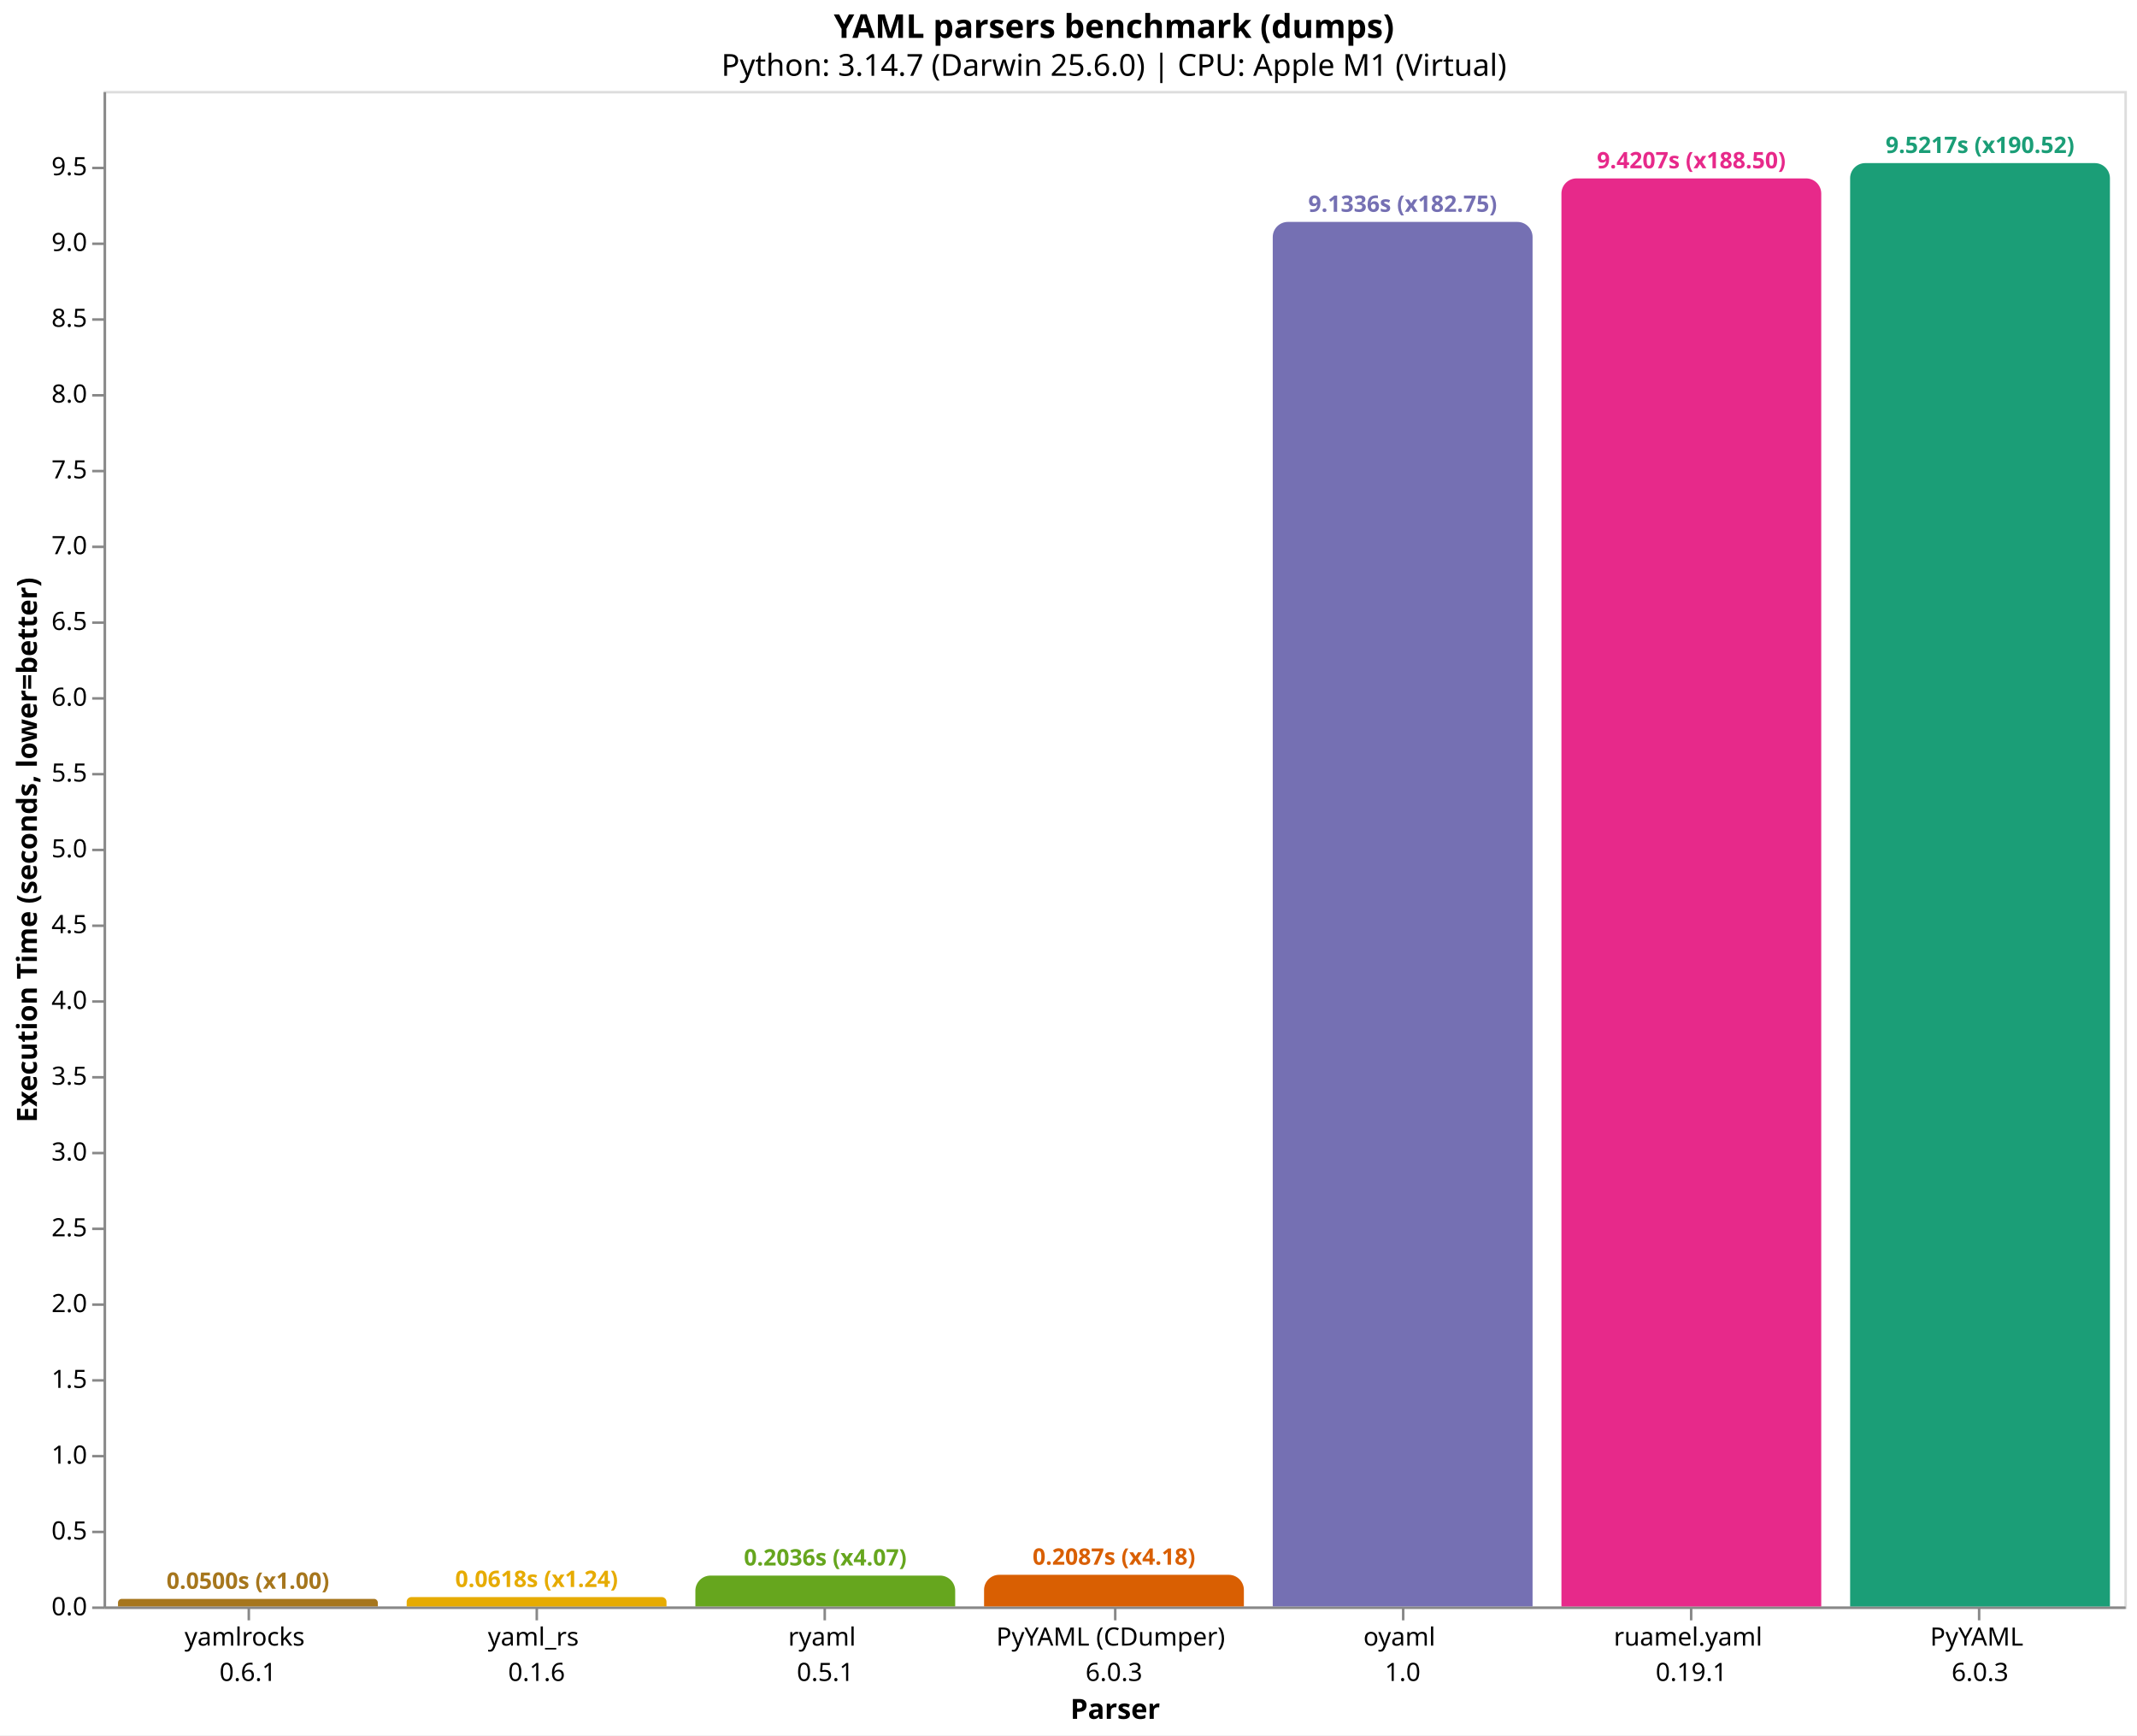
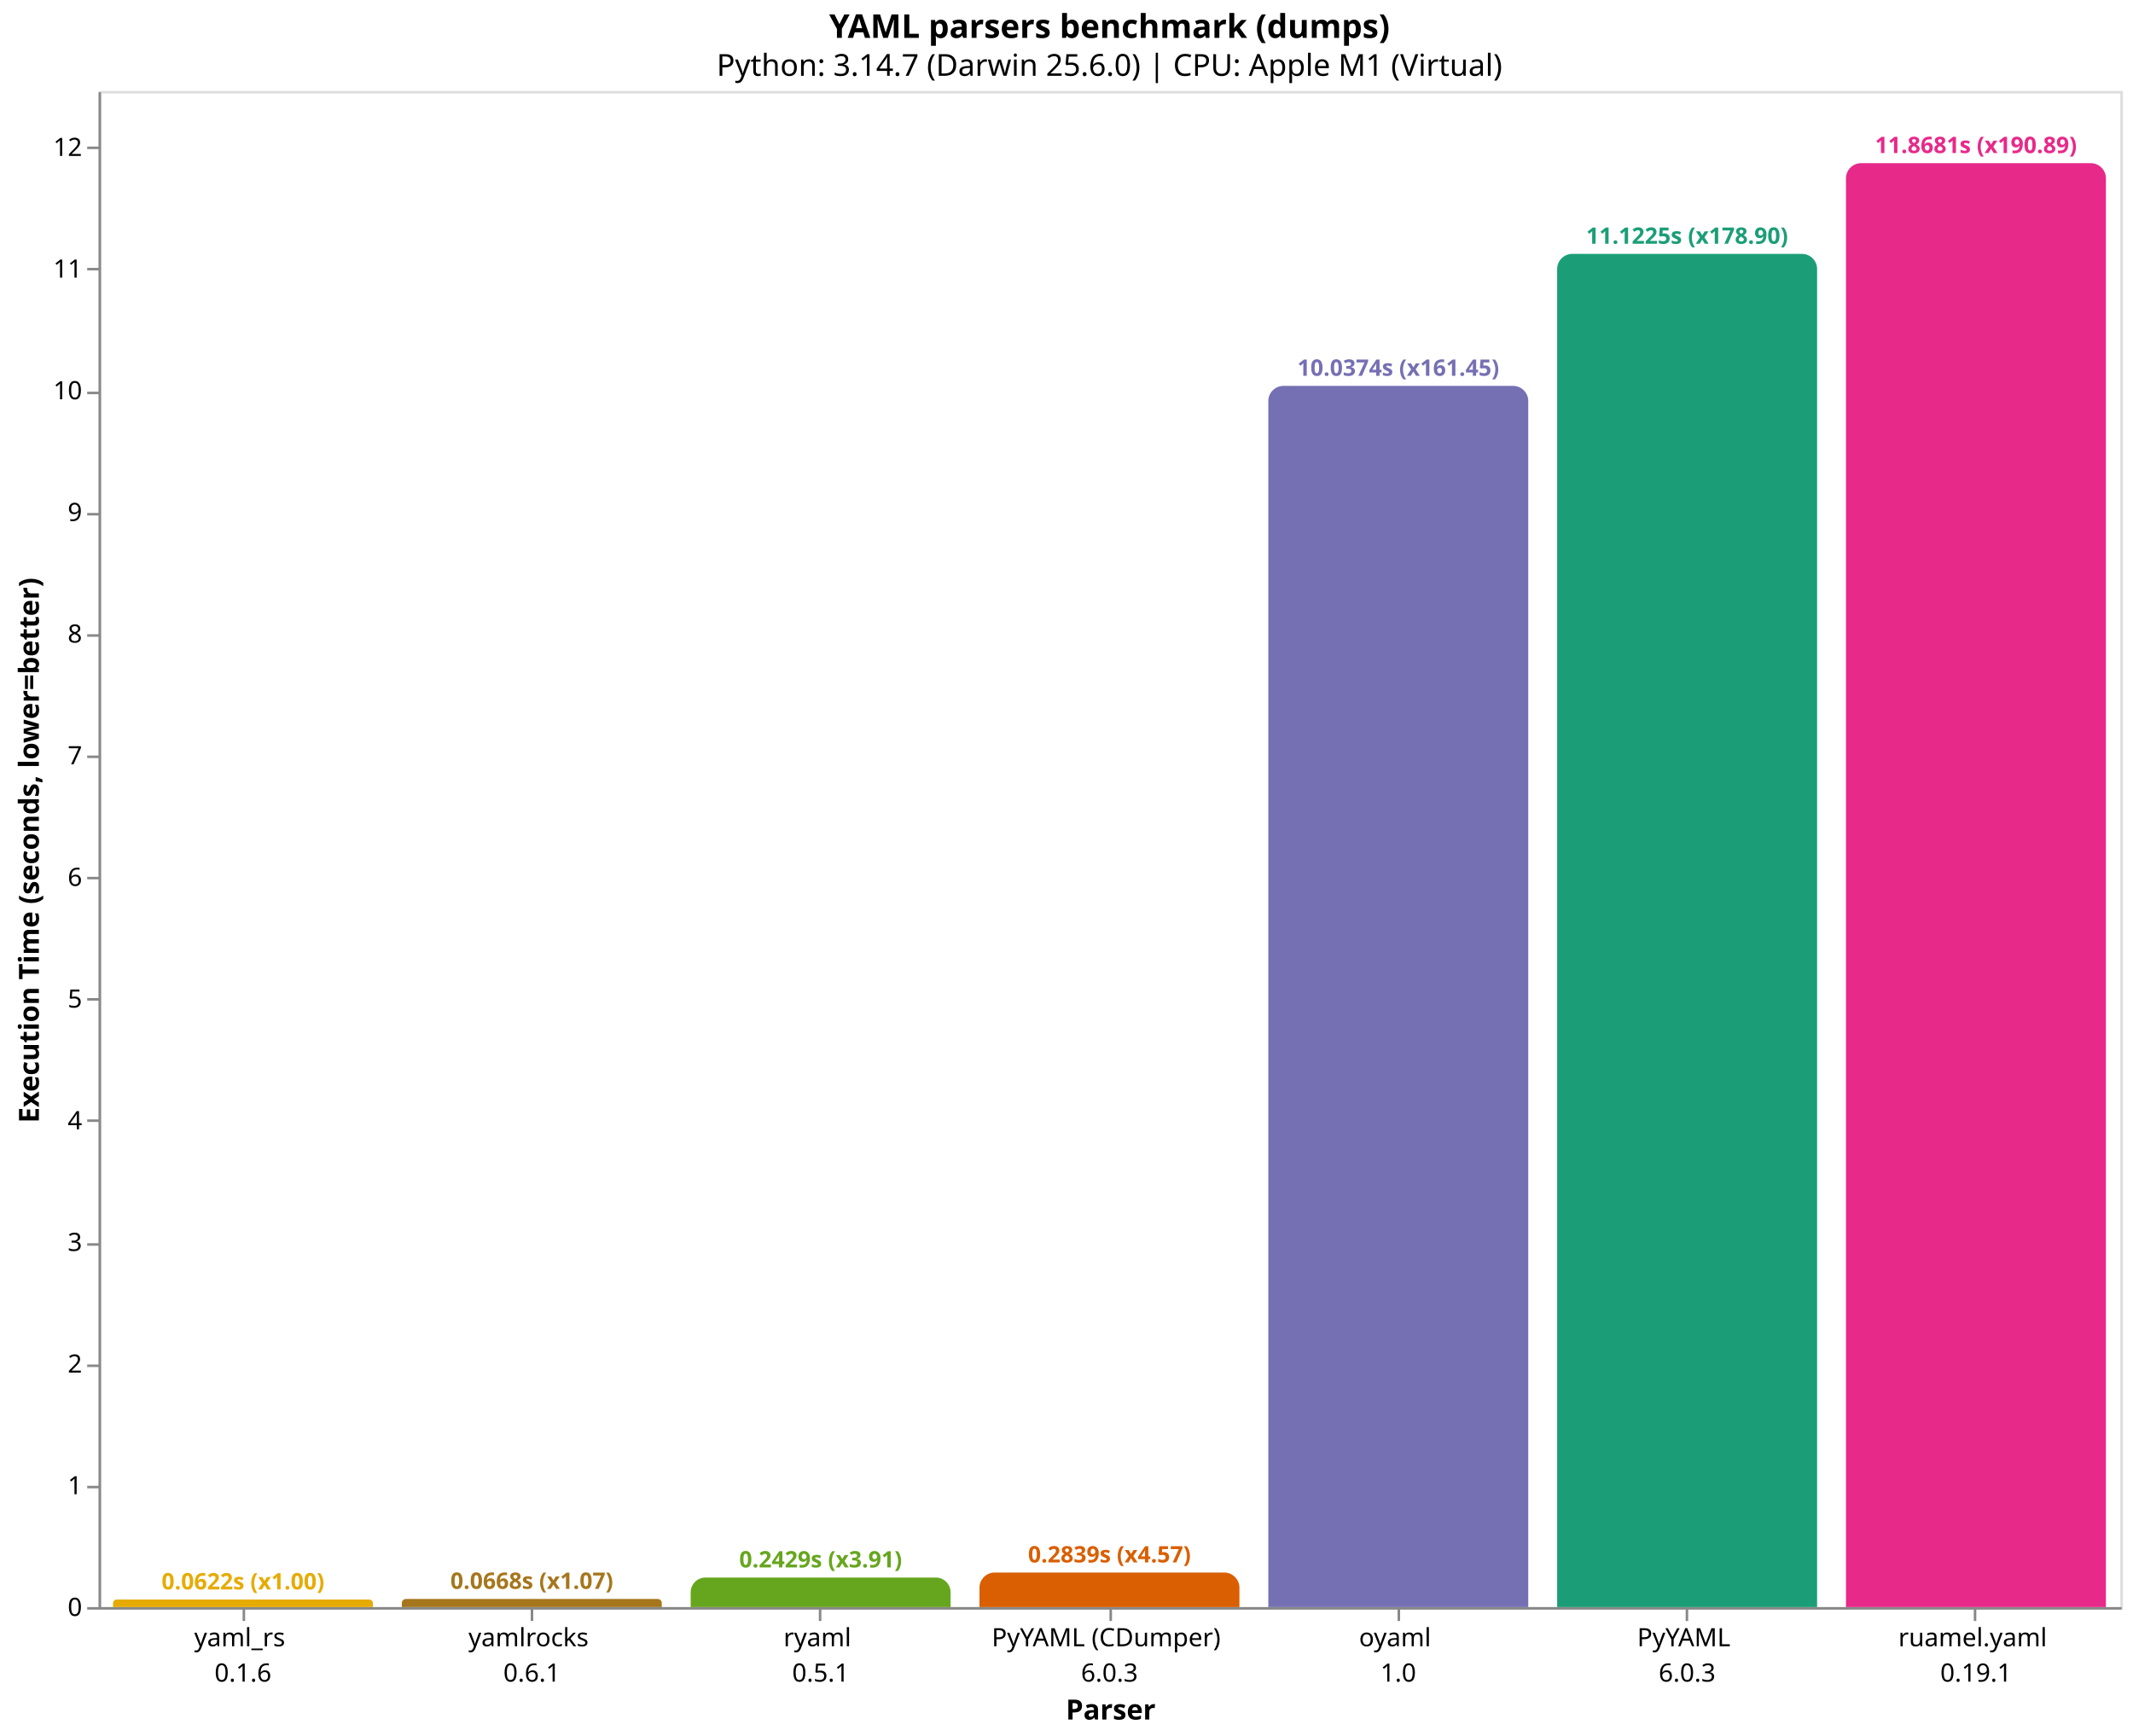
- <svg xmlns="http://www.w3.org/2000/svg" version="1.1" class="marks" width="846" height="687" viewBox="0 0 846 687">
-   <rect width="846" height="687" fill="white" />
-   <g fill="none" stroke-miterlimit="10" transform="translate(41,36)">
+ <svg xmlns="http://www.w3.org/2000/svg" version="1.1" class="marks" width="844" height="687" viewBox="0 0 844 687">
+   <rect width="844" height="687" fill="white" />
+   <g fill="none" stroke-miterlimit="10" transform="translate(39,36)">
    <g class="mark-group role-frame root" role="graphics-object" aria-roledescription="group mark container">
      <g transform="translate(0,0)">
        <path class="background" aria-hidden="true" d="M0.5,0.5h800v600h-800Z" stroke="#ddd" />
        <g>
-           <g class="mark-group role-axis" role="graphics-symbol" aria-roledescription="axis" aria-label="X-axis titled 'Parser' for a discrete scale with 7 values: yamlrocks&#10;0.6.1, yaml_rs&#10;0.1.6, ryaml&#10;0.5.1, PyYAML (CDumper)&#10;6.0.3, oyaml&#10;1.0, ruamel.yaml&#10;0.19.1, PyYAML&#10;6.0.3">
+           <g class="mark-group role-axis" role="graphics-symbol" aria-roledescription="axis" aria-label="X-axis titled 'Parser' for a discrete scale with 7 values: yaml_rs&#10;0.1.6, yamlrocks&#10;0.6.1, ryaml&#10;0.5.1, PyYAML (CDumper)&#10;6.0.3, oyaml&#10;1.0, PyYAML&#10;6.0.3, ruamel.yaml&#10;0.19.1">
            <g transform="translate(0.5,600.5)">
              <path class="background" aria-hidden="true" d="M0,0h0v0h0Z" pointer-events="none" />
              <g>
                <g class="mark-rule role-axis-tick" pointer-events="none">
                  <line transform="translate(57,0)" x2="0" y2="5" stroke="#888" stroke-width="1" opacity="1" />
                  <line transform="translate(171,0)" x2="0" y2="5" stroke="#888" stroke-width="1" opacity="1" />
                  <line transform="translate(285,0)" x2="0" y2="5" stroke="#888" stroke-width="1" opacity="1" />
                  <line transform="translate(400,0)" x2="0" y2="5" stroke="#888" stroke-width="1" opacity="1" />
                  <line transform="translate(514,0)" x2="0" y2="5" stroke="#888" stroke-width="1" opacity="1" />
                  <line transform="translate(628,0)" x2="0" y2="5" stroke="#888" stroke-width="1" opacity="1" />
                  <line transform="translate(742,0)" x2="0" y2="5" stroke="#888" stroke-width="1" opacity="1" />
                </g>
                <g class="mark-text role-axis-label" pointer-events="none">
                  <text text-anchor="middle" transform="translate(56.64286,15)" font-family="sans-serif" font-size="10px" fill="#000" opacity="1">
+                     <tspan>yaml_rs</tspan>
+                     <tspan x="0" dy="14">0.1.6</tspan>
+                   </text>
+                   <text text-anchor="middle" transform="translate(170.9286,15)" font-family="sans-serif" font-size="10px" fill="#000" opacity="1">
                    <tspan>yamlrocks</tspan>
                    <tspan x="0" dy="14">0.6.1</tspan>
-                   </text>
-                   <text text-anchor="middle" transform="translate(170.9286,15)" font-family="sans-serif" font-size="10px" fill="#000" opacity="1">
-                     <tspan>yaml_rs</tspan>
-                     <tspan x="0" dy="14">0.1.6</tspan>
                  </text>
                  <text text-anchor="middle" transform="translate(285.2143,15)" font-family="sans-serif" font-size="10px" fill="#000" opacity="1">
                    <tspan>ryaml</tspan>
                    <tspan x="0" dy="14">0.5.1</tspan>
                  </text>
                  <text text-anchor="middle" transform="translate(399.5,15)" font-family="sans-serif" font-size="10px" fill="#000" opacity="1">
                    <tspan>PyYAML (CDumper)</tspan>
                    <tspan x="0" dy="14">6.0.3</tspan>
                  </text>
                  <text text-anchor="middle" transform="translate(513.7857,15)" font-family="sans-serif" font-size="10px" fill="#000" opacity="1">
                    <tspan>oyaml</tspan>
                    <tspan x="0" dy="14">1.0</tspan>
                  </text>
                  <text text-anchor="middle" transform="translate(628.0714,15)" font-family="sans-serif" font-size="10px" fill="#000" opacity="1">
+                     <tspan>PyYAML</tspan>
+                     <tspan x="0" dy="14">6.0.3</tspan>
+                   </text>
+                   <text text-anchor="middle" transform="translate(742.3571,15)" font-family="sans-serif" font-size="10px" fill="#000" opacity="1">
                    <tspan>ruamel.yaml</tspan>
                    <tspan x="0" dy="14">0.19.1</tspan>
                  </text>
-                   <text text-anchor="middle" transform="translate(742.3571,15)" font-family="sans-serif" font-size="10px" fill="#000" opacity="1">
-                     <tspan>PyYAML</tspan>
-                     <tspan x="0" dy="14">6.0.3</tspan>
-                   </text>
                </g>
                <g class="mark-rule role-axis-domain" pointer-events="none">
                  <line transform="translate(0,0)" x2="800" y2="0" stroke="#888" stroke-width="1" opacity="1" />
                </g>
                <g class="mark-text role-axis-title" pointer-events="none">
                  <text text-anchor="middle" transform="translate(400,44)" font-family="sans-serif" font-size="11px" font-weight="bold" fill="#000" opacity="1">Parser</text>
                </g>
              </g>
              <path class="foreground" aria-hidden="true" d="" pointer-events="none" display="none" />
            </g>
          </g>
-           <g class="mark-group role-axis" role="graphics-symbol" aria-roledescription="axis" aria-label="Y-axis titled 'Execution Time (seconds, lower=better)' for a linear scale with values from 0 to 10">
+           <g class="mark-group role-axis" role="graphics-symbol" aria-roledescription="axis" aria-label="Y-axis titled 'Execution Time (seconds, lower=better)' for a linear scale with values from 0 to 12">
            <g transform="translate(0.5,0.5)">
              <path class="background" aria-hidden="true" d="M0,0h0v0h0Z" pointer-events="none" />
              <g>
                <g class="mark-rule role-axis-tick" pointer-events="none">
                  <line transform="translate(0,600)" x2="-5" y2="0" stroke="#888" stroke-width="1" opacity="1" />
-                   <line transform="translate(0,570)" x2="-5" y2="0" stroke="#888" stroke-width="1" opacity="1" />
-                   <line transform="translate(0,540)" x2="-5" y2="0" stroke="#888" stroke-width="1" opacity="1" />
-                   <line transform="translate(0,510)" x2="-5" y2="0" stroke="#888" stroke-width="1" opacity="1" />
-                   <line transform="translate(0,480)" x2="-5" y2="0" stroke="#888" stroke-width="1" opacity="1" />
-                   <line transform="translate(0,450)" x2="-5" y2="0" stroke="#888" stroke-width="1" opacity="1" />
-                   <line transform="translate(0,420)" x2="-5" y2="0" stroke="#888" stroke-width="1" opacity="1" />
-                   <line transform="translate(0,390)" x2="-5" y2="0" stroke="#888" stroke-width="1" opacity="1" />
-                   <line transform="translate(0,360)" x2="-5" y2="0" stroke="#888" stroke-width="1" opacity="1" />
-                   <line transform="translate(0,330)" x2="-5" y2="0" stroke="#888" stroke-width="1" opacity="1" />
-                   <line transform="translate(0,300)" x2="-5" y2="0" stroke="#888" stroke-width="1" opacity="1" />
-                   <line transform="translate(0,270)" x2="-5" y2="0" stroke="#888" stroke-width="1" opacity="1" />
-                   <line transform="translate(0,240)" x2="-5" y2="0" stroke="#888" stroke-width="1" opacity="1" />
-                   <line transform="translate(0,210)" x2="-5" y2="0" stroke="#888" stroke-width="1" opacity="1" />
-                   <line transform="translate(0,180)" x2="-5" y2="0" stroke="#888" stroke-width="1" opacity="1" />
-                   <line transform="translate(0,150)" x2="-5" y2="0" stroke="#888" stroke-width="1" opacity="1" />
-                   <line transform="translate(0,120)" x2="-5" y2="0" stroke="#888" stroke-width="1" opacity="1" />
-                   <line transform="translate(0,90)" x2="-5" y2="0" stroke="#888" stroke-width="1" opacity="1" />
-                   <line transform="translate(0,60)" x2="-5" y2="0" stroke="#888" stroke-width="1" opacity="1" />
-                   <line transform="translate(0,30)" x2="-5" y2="0" stroke="#888" stroke-width="1" opacity="1" />
+                   <line transform="translate(0,552)" x2="-5" y2="0" stroke="#888" stroke-width="1" opacity="1" />
+                   <line transform="translate(0,504)" x2="-5" y2="0" stroke="#888" stroke-width="1" opacity="1" />
+                   <line transform="translate(0,456)" x2="-5" y2="0" stroke="#888" stroke-width="1" opacity="1" />
+                   <line transform="translate(0,407)" x2="-5" y2="0" stroke="#888" stroke-width="1" opacity="1" />
+                   <line transform="translate(0,359)" x2="-5" y2="0" stroke="#888" stroke-width="1" opacity="1" />
+                   <line transform="translate(0,311)" x2="-5" y2="0" stroke="#888" stroke-width="1" opacity="1" />
+                   <line transform="translate(0,263)" x2="-5" y2="0" stroke="#888" stroke-width="1" opacity="1" />
+                   <line transform="translate(0,215)" x2="-5" y2="0" stroke="#888" stroke-width="1" opacity="1" />
+                   <line transform="translate(0,167)" x2="-5" y2="0" stroke="#888" stroke-width="1" opacity="1" />
+                   <line transform="translate(0,119)" x2="-5" y2="0" stroke="#888" stroke-width="1" opacity="1" />
+                   <line transform="translate(0,70)" x2="-5" y2="0" stroke="#888" stroke-width="1" opacity="1" />
+                   <line transform="translate(0,22)" x2="-5" y2="0" stroke="#888" stroke-width="1" opacity="1" />
                </g>
                <g class="mark-text role-axis-label" pointer-events="none">
-                   <text text-anchor="end" transform="translate(-7,603)" font-family="sans-serif" font-size="10px" fill="#000" opacity="1">0.0</text>
-                   <text text-anchor="end" transform="translate(-7,572.9933)" font-family="sans-serif" font-size="10px" fill="#000" opacity="1">0.5</text>
-                   <text text-anchor="end" transform="translate(-7,542.9865)" font-family="sans-serif" font-size="10px" fill="#000" opacity="1">1.0</text>
-                   <text text-anchor="end" transform="translate(-7,512.9798)" font-family="sans-serif" font-size="10px" fill="#000" opacity="1">1.5</text>
-                   <text text-anchor="end" transform="translate(-7,482.973)" font-family="sans-serif" font-size="10px" fill="#000" opacity="1">2.0</text>
-                   <text text-anchor="end" transform="translate(-7,452.9663)" font-family="sans-serif" font-size="10px" fill="#000" opacity="1">2.5</text>
-                   <text text-anchor="end" transform="translate(-7,422.9595)" font-family="sans-serif" font-size="10px" fill="#000" opacity="1">3.0</text>
-                   <text text-anchor="end" transform="translate(-7,392.9528)" font-family="sans-serif" font-size="10px" fill="#000" opacity="1">3.5</text>
-                   <text text-anchor="end" transform="translate(-7,362.946)" font-family="sans-serif" font-size="10px" fill="#000" opacity="1">4.0</text>
-                   <text text-anchor="end" transform="translate(-7,332.9393)" font-family="sans-serif" font-size="10px" fill="#000" opacity="1">4.5</text>
-                   <text text-anchor="end" transform="translate(-7,302.9326)" font-family="sans-serif" font-size="10px" fill="#000" opacity="1">5.0</text>
-                   <text text-anchor="end" transform="translate(-7,272.9258)" font-family="sans-serif" font-size="10px" fill="#000" opacity="1">5.5</text>
-                   <text text-anchor="end" transform="translate(-7,242.9191)" font-family="sans-serif" font-size="10px" fill="#000" opacity="1">6.0</text>
-                   <text text-anchor="end" transform="translate(-7,212.9123)" font-family="sans-serif" font-size="10px" fill="#000" opacity="1">6.5</text>
-                   <text text-anchor="end" transform="translate(-7,182.9056)" font-family="sans-serif" font-size="10px" fill="#000" opacity="1">7.0</text>
-                   <text text-anchor="end" transform="translate(-7,152.8988)" font-family="sans-serif" font-size="10px" fill="#000" opacity="1">7.5</text>
-                   <text text-anchor="end" transform="translate(-7,122.8921)" font-family="sans-serif" font-size="10px" fill="#000" opacity="1">8.0</text>
-                   <text text-anchor="end" transform="translate(-7,92.88536)" font-family="sans-serif" font-size="10px" fill="#000" opacity="1">8.5</text>
-                   <text text-anchor="end" transform="translate(-7,62.87861)" font-family="sans-serif" font-size="10px" fill="#000" opacity="1">9.0</text>
-                   <text text-anchor="end" transform="translate(-7,32.87187)" font-family="sans-serif" font-size="10px" fill="#000" opacity="1">9.5</text>
+                   <text text-anchor="end" transform="translate(-7,603)" font-family="sans-serif" font-size="10px" fill="#000" opacity="1">0</text>
+                   <text text-anchor="end" transform="translate(-7,554.8516)" font-family="sans-serif" font-size="10px" fill="#000" opacity="1">1</text>
+                   <text text-anchor="end" transform="translate(-7,506.7032)" font-family="sans-serif" font-size="10px" fill="#000" opacity="1">2</text>
+                   <text text-anchor="end" transform="translate(-7,458.5548)" font-family="sans-serif" font-size="10px" fill="#000" opacity="1">3</text>
+                   <text text-anchor="end" transform="translate(-7,410.4064)" font-family="sans-serif" font-size="10px" fill="#000" opacity="1">4</text>
+                   <text text-anchor="end" transform="translate(-7,362.2581)" font-family="sans-serif" font-size="10px" fill="#000" opacity="1">5</text>
+                   <text text-anchor="end" transform="translate(-7,314.1097)" font-family="sans-serif" font-size="10px" fill="#000" opacity="1">6</text>
+                   <text text-anchor="end" transform="translate(-7,265.9613)" font-family="sans-serif" font-size="10px" fill="#000" opacity="1">7</text>
+                   <text text-anchor="end" transform="translate(-7,217.8129)" font-family="sans-serif" font-size="10px" fill="#000" opacity="1">8</text>
+                   <text text-anchor="end" transform="translate(-7,169.6645)" font-family="sans-serif" font-size="10px" fill="#000" opacity="1">9</text>
+                   <text text-anchor="end" transform="translate(-7,121.5161)" font-family="sans-serif" font-size="10px" fill="#000" opacity="1">10</text>
+                   <text text-anchor="end" transform="translate(-7,73.36773)" font-family="sans-serif" font-size="10px" fill="#000" opacity="1">11</text>
+                   <text text-anchor="end" transform="translate(-7,25.21935)" font-family="sans-serif" font-size="10px" fill="#000" opacity="1">12</text>
                </g>
                <g class="mark-rule role-axis-domain" pointer-events="none">
                  <line transform="translate(0,600)" x2="0" y2="-600" stroke="#888" stroke-width="1" opacity="1" />
                </g>
                <g class="mark-text role-axis-title" pointer-events="none">
-                   <text text-anchor="middle" transform="translate(-24.90137,300) rotate(-90) translate(0,-2)" font-family="sans-serif" font-size="11px" font-weight="bold" fill="#000" opacity="1">Execution Time (seconds, lower=better)</text>
+                   <text text-anchor="middle" transform="translate(-22.12305,300) rotate(-90) translate(0,-2)" font-family="sans-serif" font-size="11px" font-weight="bold" fill="#000" opacity="1">Execution Time (seconds, lower=better)</text>
                </g>
              </g>
              <path class="foreground" aria-hidden="true" d="" pointer-events="none" display="none" />
            </g>
          </g>
          <g class="mark-group role-scope" role="graphics-object" aria-roledescription="group mark container">
-             <g transform="translate(5.714286,597.0006)">
-               <path class="background" aria-hidden="true" d="M1.5,0L101.357,0C102.185,0,102.857,0.672,102.857,1.5L102.857,2.999C102.857,2.999,102.857,2.999,102.857,2.999L0,2.999C0,2.999,0,2.999,0,2.999L0,1.5C0,0.672,0.672,0,1.5,0Z" />
+             <g transform="translate(5.714286,597.0065)">
+               <path class="background" aria-hidden="true" d="M1.497,0L101.36,0C102.186,0,102.857,0.671,102.857,1.497L102.857,2.993C102.857,2.993,102.857,2.993,102.857,2.993L0,2.993C0,2.993,0,2.993,0,2.993L0,1.497C0,0.671,0.671,0,1.497,0Z" />
              <g clip-path="url(#clip9)">
                <g class="mark-group role-scope" role="graphics-object" aria-roledescription="group mark container">
-                   <g transform="translate(0,-597.0006)">
-                     <path class="background" aria-hidden="true" d="M0,0h102.857v0h-102.857Z" />
-                     <g>
-                       <g class="mark-rect role-mark layer_0_marks" role="graphics-object" aria-roledescription="rect mark container">
-                         <path aria-label="Parser: yamlrocks&#10;0.6.1; Execution Time (seconds, lower=better): 0.0499779443333; parser: yamlrocks; Execution Time (s): 0.0500; Slowdown: 1.00" role="graphics-symbol" aria-roledescription="bar" d="M0,597.001h102.857v2.999h-102.857Z" fill="#a6761d" />
-                       </g>
-                     </g>
-                     <path class="foreground" aria-hidden="true" d="" display="none" />
-                   </g>
-                 </g>
-               </g>
-               <path class="foreground" aria-hidden="true" d="" display="none" />
-             </g>
-             <g transform="translate(120,596.2911)">
-               <path class="background" aria-hidden="true" d="M1.854,0L101.003,0C102.026,0,102.857,0.831,102.857,1.854L102.857,3.709C102.857,3.709,102.857,3.709,102.857,3.709L0,3.709C0,3.709,0,3.709,0,3.709L0,1.854C0,0.831,0.831,0,1.854,0Z" />
+                   <g transform="translate(0,-597.0065)">
+                     <path class="background" aria-hidden="true" d="M0,0h102.857v0h-102.857Z" />
+                     <g>
+                       <g class="mark-rect role-mark layer_0_marks" role="graphics-object" aria-roledescription="rect mark container">
+                         <path aria-label="Parser: yaml_rs&#10;0.1.6; Execution Time (seconds, lower=better): 0.0621713473333; parser: yaml_rs; Execution Time (s): 0.0622; Slowdown: 1.00" role="graphics-symbol" aria-roledescription="bar" d="M0,597.007h102.857v2.993h-102.857Z" fill="#e6ab02" />
+                       </g>
+                     </g>
+                     <path class="foreground" aria-hidden="true" d="" display="none" />
+                   </g>
+                 </g>
+               </g>
+               <path class="foreground" aria-hidden="true" d="" display="none" />
+             </g>
+             <g transform="translate(120,596.7827)">
+               <path class="background" aria-hidden="true" d="M1.609,0L101.249,0C102.136,0,102.857,0.721,102.857,1.609L102.857,3.217C102.857,3.217,102.857,3.217,102.857,3.217L0,3.217C0,3.217,0,3.217,0,3.217L0,1.609C0,0.721,0.721,0,1.609,0Z" />
              <g clip-path="url(#clip10)">
                <g class="mark-group role-scope" role="graphics-object" aria-roledescription="group mark container">
-                   <g transform="translate(0,-596.2911)">
-                     <path class="background" aria-hidden="true" d="M0,0h102.857v0h-102.857Z" />
-                     <g>
-                       <g class="mark-rect role-mark layer_0_marks" role="graphics-object" aria-roledescription="rect mark container">
-                         <path aria-label="Parser: yaml_rs&#10;0.1.6; Execution Time (seconds, lower=better): 0.0618009303333; parser: yaml_rs; Execution Time (s): 0.0618; Slowdown: 1.24" role="graphics-symbol" aria-roledescription="bar" d="M0,596.291h102.857v3.709h-102.857Z" fill="#e6ab02" />
-                       </g>
-                     </g>
-                     <path class="foreground" aria-hidden="true" d="" display="none" />
-                   </g>
-                 </g>
-               </g>
-               <path class="foreground" aria-hidden="true" d="" display="none" />
-             </g>
-             <g transform="translate(234.2857,587.7795)">
-               <path class="background" aria-hidden="true" d="M6,0L96.857,0C100.169,0,102.857,2.689,102.857,6L102.857,12.22C102.857,12.22,102.857,12.22,102.857,12.22L0,12.22C0,12.22,0,12.22,0,12.22L0,6C0,2.689,2.689,0,6,0Z" />
+                   <g transform="translate(0,-596.7827)">
+                     <path class="background" aria-hidden="true" d="M0,0h102.857v0h-102.857Z" />
+                     <g>
+                       <g class="mark-rect role-mark layer_0_marks" role="graphics-object" aria-roledescription="rect mark container">
+                         <path aria-label="Parser: yamlrocks&#10;0.6.1; Execution Time (seconds, lower=better): 0.0668195136667; parser: yamlrocks; Execution Time (s): 0.0668; Slowdown: 1.07" role="graphics-symbol" aria-roledescription="bar" d="M0,596.783h102.857v3.217h-102.857Z" fill="#a6761d" />
+                       </g>
+                     </g>
+                     <path class="foreground" aria-hidden="true" d="" display="none" />
+                   </g>
+                 </g>
+               </g>
+               <path class="foreground" aria-hidden="true" d="" display="none" />
+             </g>
+             <g transform="translate(234.2857,588.3048)">
+               <path class="background" aria-hidden="true" d="M5.848,0L97.01,0C100.237,0,102.857,2.62,102.857,5.848L102.857,11.695C102.857,11.695,102.857,11.695,102.857,11.695L0,11.695C0,11.695,0,11.695,0,11.695L0,5.848C0,2.62,2.62,0,5.848,0Z" />
              <g clip-path="url(#clip11)">
                <g class="mark-group role-scope" role="graphics-object" aria-roledescription="group mark container">
-                   <g transform="translate(0,-587.7795)">
-                     <path class="background" aria-hidden="true" d="M0,0h102.857v0h-102.857Z" />
-                     <g>
-                       <g class="mark-rect role-mark layer_0_marks" role="graphics-object" aria-roledescription="rect mark container">
-                         <path aria-label="Parser: ryaml&#10;0.5.1; Execution Time (seconds, lower=better): 0.203629208333; parser: ryaml; Execution Time (s): 0.2036; Slowdown: 4.07" role="graphics-symbol" aria-roledescription="bar" d="M0,587.78h102.857v12.22h-102.857Z" fill="#66a61e" />
-                       </g>
-                     </g>
-                     <path class="foreground" aria-hidden="true" d="" display="none" />
-                   </g>
-                 </g>
-               </g>
-               <path class="foreground" aria-hidden="true" d="" display="none" />
-             </g>
-             <g transform="translate(348.5714,587.4726)">
-               <path class="background" aria-hidden="true" d="M6,0L96.857,0C100.169,0,102.857,2.689,102.857,6L102.857,12.527C102.857,12.527,102.857,12.527,102.857,12.527L0,12.527C0,12.527,0,12.527,0,12.527L0,6C0,2.689,2.689,0,6,0Z" />
+                   <g transform="translate(0,-588.3048)">
+                     <path class="background" aria-hidden="true" d="M0,0h102.857v0h-102.857Z" />
+                     <g>
+                       <g class="mark-rect role-mark layer_0_marks" role="graphics-object" aria-roledescription="rect mark container">
+                         <path aria-label="Parser: ryaml&#10;0.5.1; Execution Time (seconds, lower=better): 0.242898569; parser: ryaml; Execution Time (s): 0.2429; Slowdown: 3.91" role="graphics-symbol" aria-roledescription="bar" d="M0,588.305h102.857v11.695h-102.857Z" fill="#66a61e" />
+                       </g>
+                     </g>
+                     <path class="foreground" aria-hidden="true" d="" display="none" />
+                   </g>
+                 </g>
+               </g>
+               <path class="foreground" aria-hidden="true" d="" display="none" />
+             </g>
+             <g transform="translate(348.5714,586.332)">
+               <path class="background" aria-hidden="true" d="M6,0L96.857,0C100.169,0,102.857,2.689,102.857,6L102.857,13.668C102.857,13.668,102.857,13.668,102.857,13.668L0,13.668C0,13.668,0,13.668,0,13.668L0,6C0,2.689,2.689,0,6,0Z" />
              <g clip-path="url(#clip12)">
                <g class="mark-group role-scope" role="graphics-object" aria-roledescription="group mark container">
-                   <g transform="translate(0,-587.4726)">
-                     <path class="background" aria-hidden="true" d="M0,0h102.857v0h-102.857Z" />
-                     <g>
-                       <g class="mark-rect role-mark layer_0_marks" role="graphics-object" aria-roledescription="rect mark container">
-                         <path aria-label="Parser: PyYAML (CDumper)&#10;6.0.3; Execution Time (seconds, lower=better): 0.208742472; parser: PyYAML (CDumper); Execution Time (s): 0.2087; Slowdown: 4.18" role="graphics-symbol" aria-roledescription="bar" d="M0,587.473h102.857v12.527h-102.857Z" fill="#d95f02" />
-                       </g>
-                     </g>
-                     <path class="foreground" aria-hidden="true" d="" display="none" />
-                   </g>
-                 </g>
-               </g>
-               <path class="foreground" aria-hidden="true" d="" display="none" />
-             </g>
-             <g transform="translate(462.8571,51.85852)">
-               <path class="background" aria-hidden="true" d="M6,0L96.857,0C100.169,0,102.857,2.689,102.857,6L102.857,548.141C102.857,548.141,102.857,548.141,102.857,548.141L0,548.141C0,548.141,0,548.141,0,548.141L0,6C0,2.689,2.689,0,6,0Z" />
+                   <g transform="translate(0,-586.332)">
+                     <path class="background" aria-hidden="true" d="M0,0h102.857v0h-102.857Z" />
+                     <g>
+                       <g class="mark-rect role-mark layer_0_marks" role="graphics-object" aria-roledescription="rect mark container">
+                         <path aria-label="Parser: PyYAML (CDumper)&#10;6.0.3; Execution Time (seconds, lower=better): 0.283872167; parser: PyYAML (CDumper); Execution Time (s): 0.2839; Slowdown: 4.57" role="graphics-symbol" aria-roledescription="bar" d="M0,586.332h102.857v13.668h-102.857Z" fill="#d95f02" />
+                       </g>
+                     </g>
+                     <path class="foreground" aria-hidden="true" d="" display="none" />
+                   </g>
+                 </g>
+               </g>
+               <path class="foreground" aria-hidden="true" d="" display="none" />
+             </g>
+             <g transform="translate(462.8571,116.7141)">
+               <path class="background" aria-hidden="true" d="M6,0L96.857,0C100.169,0,102.857,2.689,102.857,6L102.857,483.286C102.857,483.286,102.857,483.286,102.857,483.286L0,483.286C0,483.286,0,483.286,0,483.286L0,6C0,2.689,2.689,0,6,0Z" />
              <g clip-path="url(#clip13)">
                <g class="mark-group role-scope" role="graphics-object" aria-roledescription="group mark container">
-                   <g transform="translate(0,-51.85852)">
-                     <path class="background" aria-hidden="true" d="M0,0h102.857v0h-102.857Z" />
-                     <g>
-                       <g class="mark-rect role-mark layer_0_marks" role="graphics-object" aria-roledescription="rect mark container">
-                         <path aria-label="Parser: oyaml&#10;1.0; Execution Time (seconds, lower=better): 9.13363815233; parser: oyaml; Execution Time (s): 9.1336; Slowdown: 182.75" role="graphics-symbol" aria-roledescription="bar" d="M0,51.859h102.857v548.141h-102.857Z" fill="#7570b3" />
-                       </g>
-                     </g>
-                     <path class="foreground" aria-hidden="true" d="" display="none" />
-                   </g>
-                 </g>
-               </g>
-               <path class="foreground" aria-hidden="true" d="" display="none" />
-             </g>
-             <g transform="translate(577.1429,34.63095)">
-               <path class="background" aria-hidden="true" d="M6,0L96.857,0C100.169,0,102.857,2.689,102.857,6L102.857,565.369C102.857,565.369,102.857,565.369,102.857,565.369L0,565.369C0,565.369,0,565.369,0,565.369L0,6C0,2.689,2.689,0,6,0Z" />
+                   <g transform="translate(0,-116.7141)">
+                     <path class="background" aria-hidden="true" d="M0,0h102.857v0h-102.857Z" />
+                     <g>
+                       <g class="mark-rect role-mark layer_0_marks" role="graphics-object" aria-roledescription="rect mark container">
+                         <path aria-label="Parser: oyaml&#10;1.0; Execution Time (seconds, lower=better): 10.0374261113; parser: oyaml; Execution Time (s): 10.0374; Slowdown: 161.45" role="graphics-symbol" aria-roledescription="bar" d="M0,116.714h102.857v483.286h-102.857Z" fill="#7570b3" />
+                       </g>
+                     </g>
+                     <path class="foreground" aria-hidden="true" d="" display="none" />
+                   </g>
+                 </g>
+               </g>
+               <path class="foreground" aria-hidden="true" d="" display="none" />
+             </g>
+             <g transform="translate(577.1429,64.47126)">
+               <path class="background" aria-hidden="true" d="M6,0L96.857,0C100.169,0,102.857,2.689,102.857,6L102.857,535.529C102.857,535.529,102.857,535.529,102.857,535.529L0,535.529C0,535.529,0,535.529,0,535.529L0,6C0,2.689,2.689,0,6,0Z" />
              <g clip-path="url(#clip14)">
                <g class="mark-group role-scope" role="graphics-object" aria-roledescription="group mark container">
-                   <g transform="translate(0,-34.63095)">
-                     <path class="background" aria-hidden="true" d="M0,0h102.857v0h-102.857Z" />
-                     <g>
-                       <g class="mark-rect role-mark layer_0_marks" role="graphics-object" aria-roledescription="rect mark container">
-                         <path aria-label="Parser: ruamel.yaml&#10;0.19.1; Execution Time (seconds, lower=better): 9.420699722; parser: ruamel.yaml; Execution Time (s): 9.4207; Slowdown: 188.50" role="graphics-symbol" aria-roledescription="bar" d="M0,34.631h102.857v565.369h-102.857Z" fill="#e7298a" />
+                   <g transform="translate(0,-64.47126)">
+                     <path class="background" aria-hidden="true" d="M0,0h102.857v0h-102.857Z" />
+                     <g>
+                       <g class="mark-rect role-mark layer_0_marks" role="graphics-object" aria-roledescription="rect mark container">
+                         <path aria-label="Parser: PyYAML&#10;6.0.3; Execution Time (seconds, lower=better): 11.1224645417; parser: PyYAML; Execution Time (s): 11.1225; Slowdown: 178.90" role="graphics-symbol" aria-roledescription="bar" d="M0,64.471h102.857v535.529h-102.857Z" fill="#1b9e77" />
                      </g>
                    </g>
                    <path class="foreground" aria-hidden="true" d="" display="none" />
                  </g>
                </g>
              </g>
              <path class="foreground" aria-hidden="true" d="" display="none" />
            </g>
            <g transform="translate(691.4286,28.57143)">
              <path class="background" aria-hidden="true" d="M6,0L96.857,0C100.169,0,102.857,2.689,102.857,6L102.857,571.429C102.857,571.429,102.857,571.429,102.857,571.429L0,571.429C0,571.429,0,571.429,0,571.429L0,6C0,2.689,2.689,0,6,0Z" />
              <g clip-path="url(#clip15)">
                <g class="mark-group role-scope" role="graphics-object" aria-roledescription="group mark container">
                  <g transform="translate(0,-28.57143)">
                    <path class="background" aria-hidden="true" d="M0,0h102.857v0h-102.857Z" />
                    <g>
                      <g class="mark-rect role-mark layer_0_marks" role="graphics-object" aria-roledescription="rect mark container">
-                         <path aria-label="Parser: PyYAML&#10;6.0.3; Execution Time (seconds, lower=better): 9.521669125; parser: PyYAML; Execution Time (s): 9.5217; Slowdown: 190.52" role="graphics-symbol" aria-roledescription="bar" d="M0,28.571h102.857v571.429h-102.857Z" fill="#1b9e77" />
+                         <path aria-label="Parser: ruamel.yaml&#10;0.19.1; Execution Time (seconds, lower=better): 11.8680728057; parser: ruamel.yaml; Execution Time (s): 11.8681; Slowdown: 190.89" role="graphics-symbol" aria-roledescription="bar" d="M0,28.571h102.857v571.429h-102.857Z" fill="#e7298a" />
                      </g>
                    </g>
                    <path class="foreground" aria-hidden="true" d="" display="none" />
                  </g>
                </g>
              </g>
              <path class="foreground" aria-hidden="true" d="" display="none" />
            </g>
          </g>
          <g class="mark-text role-mark layer_1_marks" role="graphics-object" aria-roledescription="text mark container">
-             <text aria-label="Parser: yamlrocks&#10;0.6.1; Execution Time (seconds, lower=better): 0.0499779443333; parser: yamlrocks; label: 0.0500s (x1.00); Execution Time (s): 0.0500; Slowdown: 1.00" role="graphics-symbol" aria-roledescription="text mark" text-anchor="middle" transform="translate(57.14286,593.0006)" font-family="sans-serif" font-size="9px" font-weight="bold" fill="#a6761d">0.0500s (x1.00)</text>
-             <text aria-label="Parser: yaml_rs&#10;0.1.6; Execution Time (seconds, lower=better): 0.0618009303333; parser: yaml_rs; label: 0.0618s (x1.24); Execution Time (s): 0.0618; Slowdown: 1.24" role="graphics-symbol" aria-roledescription="text mark" text-anchor="middle" transform="translate(171.4286,592.2911)" font-family="sans-serif" font-size="9px" font-weight="bold" fill="#e6ab02">0.0618s (x1.24)</text>
-             <text aria-label="Parser: ryaml&#10;0.5.1; Execution Time (seconds, lower=better): 0.203629208333; parser: ryaml; label: 0.2036s (x4.07); Execution Time (s): 0.2036; Slowdown: 4.07" role="graphics-symbol" aria-roledescription="text mark" text-anchor="middle" transform="translate(285.7143,583.7795)" font-family="sans-serif" font-size="9px" font-weight="bold" fill="#66a61e">0.2036s (x4.07)</text>
-             <text aria-label="Parser: PyYAML (CDumper)&#10;6.0.3; Execution Time (seconds, lower=better): 0.208742472; parser: PyYAML (CDumper); label: 0.2087s (x4.18); Execution Time (s): 0.2087; Slowdown: 4.18" role="graphics-symbol" aria-roledescription="text mark" text-anchor="middle" transform="translate(400,583.4726)" font-family="sans-serif" font-size="9px" font-weight="bold" fill="#d95f02">0.2087s (x4.18)</text>
-             <text aria-label="Parser: oyaml&#10;1.0; Execution Time (seconds, lower=better): 9.13363815233; parser: oyaml; label: 9.1336s (x182.75); Execution Time (s): 9.1336; Slowdown: 182.75" role="graphics-symbol" aria-roledescription="text mark" text-anchor="middle" transform="translate(514.2857,47.85852)" font-family="sans-serif" font-size="9px" font-weight="bold" fill="#7570b3">9.1336s (x182.75)</text>
-             <text aria-label="Parser: ruamel.yaml&#10;0.19.1; Execution Time (seconds, lower=better): 9.420699722; parser: ruamel.yaml; label: 9.4207s (x188.50); Execution Time (s): 9.4207; Slowdown: 188.50" role="graphics-symbol" aria-roledescription="text mark" text-anchor="middle" transform="translate(628.5714,30.63095)" font-family="sans-serif" font-size="9px" font-weight="bold" fill="#e7298a">9.4207s (x188.50)</text>
-             <text aria-label="Parser: PyYAML&#10;6.0.3; Execution Time (seconds, lower=better): 9.521669125; parser: PyYAML; label: 9.5217s (x190.52); Execution Time (s): 9.5217; Slowdown: 190.52" role="graphics-symbol" aria-roledescription="text mark" text-anchor="middle" transform="translate(742.8571,24.57143)" font-family="sans-serif" font-size="9px" font-weight="bold" fill="#1b9e77">9.5217s (x190.52)</text>
+             <text aria-label="Parser: yaml_rs&#10;0.1.6; Execution Time (seconds, lower=better): 0.0621713473333; parser: yaml_rs; label: 0.0622s (x1.00); Execution Time (s): 0.0622; Slowdown: 1.00" role="graphics-symbol" aria-roledescription="text mark" text-anchor="middle" transform="translate(57.14286,593.0065)" font-family="sans-serif" font-size="9px" font-weight="bold" fill="#e6ab02">0.0622s (x1.00)</text>
+             <text aria-label="Parser: yamlrocks&#10;0.6.1; Execution Time (seconds, lower=better): 0.0668195136667; parser: yamlrocks; label: 0.0668s (x1.07); Execution Time (s): 0.0668; Slowdown: 1.07" role="graphics-symbol" aria-roledescription="text mark" text-anchor="middle" transform="translate(171.4286,592.7827)" font-family="sans-serif" font-size="9px" font-weight="bold" fill="#a6761d">0.0668s (x1.07)</text>
+             <text aria-label="Parser: ryaml&#10;0.5.1; Execution Time (seconds, lower=better): 0.242898569; parser: ryaml; label: 0.2429s (x3.91); Execution Time (s): 0.2429; Slowdown: 3.91" role="graphics-symbol" aria-roledescription="text mark" text-anchor="middle" transform="translate(285.7143,584.3048)" font-family="sans-serif" font-size="9px" font-weight="bold" fill="#66a61e">0.2429s (x3.91)</text>
+             <text aria-label="Parser: PyYAML (CDumper)&#10;6.0.3; Execution Time (seconds, lower=better): 0.283872167; parser: PyYAML (CDumper); label: 0.2839s (x4.57); Execution Time (s): 0.2839; Slowdown: 4.57" role="graphics-symbol" aria-roledescription="text mark" text-anchor="middle" transform="translate(400,582.332)" font-family="sans-serif" font-size="9px" font-weight="bold" fill="#d95f02">0.2839s (x4.57)</text>
+             <text aria-label="Parser: oyaml&#10;1.0; Execution Time (seconds, lower=better): 10.0374261113; parser: oyaml; label: 10.0374s (x161.45); Execution Time (s): 10.0374; Slowdown: 161.45" role="graphics-symbol" aria-roledescription="text mark" text-anchor="middle" transform="translate(514.2857,112.7141)" font-family="sans-serif" font-size="9px" font-weight="bold" fill="#7570b3">10.0374s (x161.45)</text>
+             <text aria-label="Parser: PyYAML&#10;6.0.3; Execution Time (seconds, lower=better): 11.1224645417; parser: PyYAML; label: 11.1225s (x178.90); Execution Time (s): 11.1225; Slowdown: 178.90" role="graphics-symbol" aria-roledescription="text mark" text-anchor="middle" transform="translate(628.5714,60.47126)" font-family="sans-serif" font-size="9px" font-weight="bold" fill="#1b9e77">11.1225s (x178.90)</text>
+             <text aria-label="Parser: ruamel.yaml&#10;0.19.1; Execution Time (seconds, lower=better): 11.8680728057; parser: ruamel.yaml; label: 11.8681s (x190.89); Execution Time (s): 11.8681; Slowdown: 190.89" role="graphics-symbol" aria-roledescription="text mark" text-anchor="middle" transform="translate(742.8571,24.57143)" font-family="sans-serif" font-size="9px" font-weight="bold" fill="#e7298a">11.8681s (x190.89)</text>
          </g>
          <g class="mark-group role-title">
            <g transform="translate(400,-31)">
              <path class="background" aria-hidden="true" d="M0,0h0v0h0Z" pointer-events="none" />
              <g>
                <g class="mark-text role-title-text" role="graphics-symbol" aria-roledescription="title" aria-label="Title text 'YAML parsers benchmark (dumps)'" pointer-events="none">
                  <text text-anchor="middle" transform="translate(0,10)" font-family="sans-serif" font-size="13px" font-weight="bold" fill="#000" opacity="1">YAML parsers benchmark (dumps)</text>
                </g>
                <g class="mark-text role-title-subtitle" role="graphics-symbol" aria-roledescription="subtitle" aria-label="Subtitle text 'Python: 3.14.7 (Darwin 25.6.0) | CPU: Apple M1 (Virtual)'" pointer-events="none">
                  <text text-anchor="middle" transform="translate(0,25)" font-family="sans-serif" font-size="12px" fill="#000" opacity="1">Python: 3.14.7 (Darwin 25.6.0) | CPU: Apple M1 (Virtual)</text>
                </g>
              </g>
              <path class="foreground" aria-hidden="true" d="" pointer-events="none" display="none" />
            </g>
          </g>
        </g>
        <path class="foreground" aria-hidden="true" d="" display="none" />
      </g>
    </g>
  </g>
  <defs>
    <clipPath id="clip9">
-       <path d="M1.5,0L101.357,0C102.185,0,102.857,0.672,102.857,1.5L102.857,2.999C102.857,2.999,102.857,2.999,102.857,2.999L0,2.999C0,2.999,0,2.999,0,2.999L0,1.5C0,0.672,0.672,0,1.5,0Z" />
+       <path d="M1.497,0L101.36,0C102.186,0,102.857,0.671,102.857,1.497L102.857,2.993C102.857,2.993,102.857,2.993,102.857,2.993L0,2.993C0,2.993,0,2.993,0,2.993L0,1.497C0,0.671,0.671,0,1.497,0Z" />
    </clipPath>
    <clipPath id="clip10">
-       <path d="M1.854,0L101.003,0C102.026,0,102.857,0.831,102.857,1.854L102.857,3.709C102.857,3.709,102.857,3.709,102.857,3.709L0,3.709C0,3.709,0,3.709,0,3.709L0,1.854C0,0.831,0.831,0,1.854,0Z" />
+       <path d="M1.609,0L101.249,0C102.136,0,102.857,0.721,102.857,1.609L102.857,3.217C102.857,3.217,102.857,3.217,102.857,3.217L0,3.217C0,3.217,0,3.217,0,3.217L0,1.609C0,0.721,0.721,0,1.609,0Z" />
    </clipPath>
    <clipPath id="clip11">
-       <path d="M6,0L96.857,0C100.169,0,102.857,2.689,102.857,6L102.857,12.22C102.857,12.22,102.857,12.22,102.857,12.22L0,12.22C0,12.22,0,12.22,0,12.22L0,6C0,2.689,2.689,0,6,0Z" />
+       <path d="M5.848,0L97.01,0C100.237,0,102.857,2.62,102.857,5.848L102.857,11.695C102.857,11.695,102.857,11.695,102.857,11.695L0,11.695C0,11.695,0,11.695,0,11.695L0,5.848C0,2.62,2.62,0,5.848,0Z" />
    </clipPath>
    <clipPath id="clip12">
-       <path d="M6,0L96.857,0C100.169,0,102.857,2.689,102.857,6L102.857,12.527C102.857,12.527,102.857,12.527,102.857,12.527L0,12.527C0,12.527,0,12.527,0,12.527L0,6C0,2.689,2.689,0,6,0Z" />
+       <path d="M6,0L96.857,0C100.169,0,102.857,2.689,102.857,6L102.857,13.668C102.857,13.668,102.857,13.668,102.857,13.668L0,13.668C0,13.668,0,13.668,0,13.668L0,6C0,2.689,2.689,0,6,0Z" />
    </clipPath>
    <clipPath id="clip13">
-       <path d="M6,0L96.857,0C100.169,0,102.857,2.689,102.857,6L102.857,548.141C102.857,548.141,102.857,548.141,102.857,548.141L0,548.141C0,548.141,0,548.141,0,548.141L0,6C0,2.689,2.689,0,6,0Z" />
+       <path d="M6,0L96.857,0C100.169,0,102.857,2.689,102.857,6L102.857,483.286C102.857,483.286,102.857,483.286,102.857,483.286L0,483.286C0,483.286,0,483.286,0,483.286L0,6C0,2.689,2.689,0,6,0Z" />
    </clipPath>
    <clipPath id="clip14">
-       <path d="M6,0L96.857,0C100.169,0,102.857,2.689,102.857,6L102.857,565.369C102.857,565.369,102.857,565.369,102.857,565.369L0,565.369C0,565.369,0,565.369,0,565.369L0,6C0,2.689,2.689,0,6,0Z" />
+       <path d="M6,0L96.857,0C100.169,0,102.857,2.689,102.857,6L102.857,535.529C102.857,535.529,102.857,535.529,102.857,535.529L0,535.529C0,535.529,0,535.529,0,535.529L0,6C0,2.689,2.689,0,6,0Z" />
    </clipPath>
    <clipPath id="clip15">
      <path d="M6,0L96.857,0C100.169,0,102.857,2.689,102.857,6L102.857,571.429C102.857,571.429,102.857,571.429,102.857,571.429L0,571.429C0,571.429,0,571.429,0,571.429L0,6C0,2.689,2.689,0,6,0Z" />
    </clipPath>
  </defs>
</svg>
